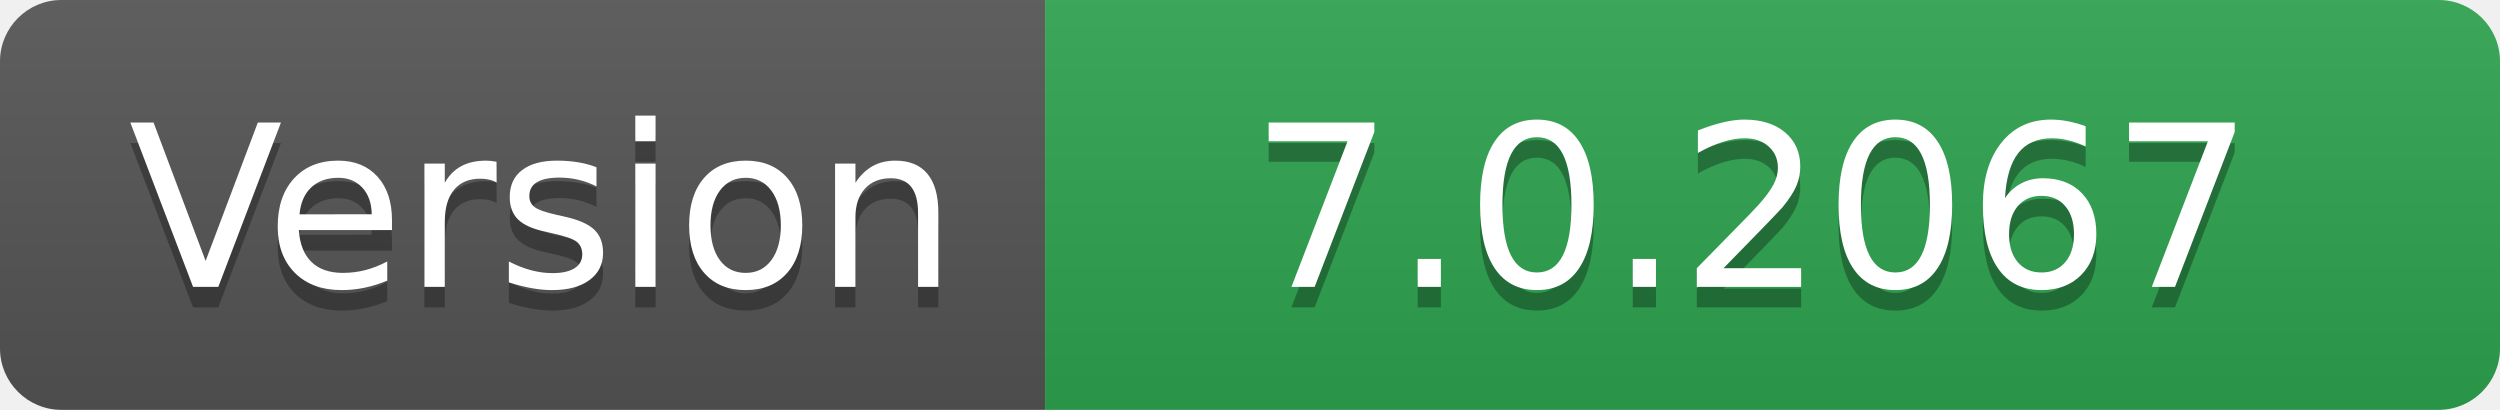
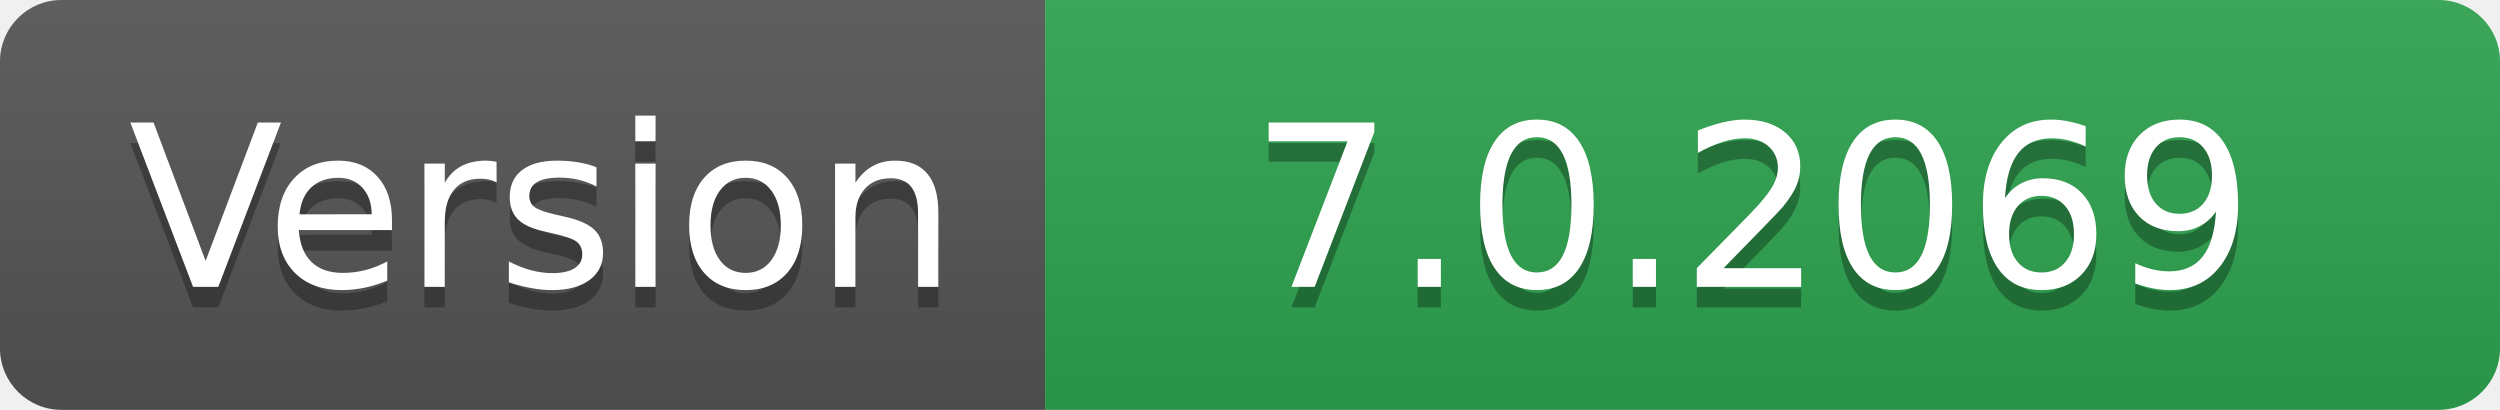
- <svg xmlns="http://www.w3.org/2000/svg" width="122" height="20" role="img" aria-label="Version: 7.0.2067">
+ <svg xmlns="http://www.w3.org/2000/svg" width="122" height="20" role="img" aria-label="Version: 7.0.2069">
  <linearGradient id="s" x2="0" y2="100%">
    <stop offset="0" stop-color="#bbb" stop-opacity=".1" />
    <stop offset="1" stop-opacity=".1" />
  </linearGradient>
  <clipPath id="r">
    <rect width="122" height="20" rx="3" fill="#fff" />
  </clipPath>
  <g clip-path="url(#r)">
    <rect width="51" height="20" fill="#555" />
    <rect x="51" width="71" height="20" fill="#2ea44f" />
    <rect width="122" height="20" fill="url(#s)" />
  </g>
  <g fill="#fff" text-anchor="middle" font-family="Verdana,Geneva,DejaVu Sans,sans-serif" text-rendering="geometricPrecision" font-size="110">
    <text aria-hidden="true" x="265" y="150" fill="#010101" fill-opacity=".3" transform="scale(.1)" textLength="410">Version</text>
    <text x="265" y="140" transform="scale(.1)" fill="#fff" textLength="410">Version</text>
-     <text aria-hidden="true" x="855" y="150" fill="#010101" fill-opacity=".3" transform="scale(.1)" textLength="610">7.0.2067</text>
-     <text x="855" y="140" transform="scale(.1)" fill="#fff" textLength="610">7.0.2067</text>
+     <text aria-hidden="true" x="855" y="150" fill="#010101" fill-opacity=".3" transform="scale(.1)" textLength="610">7.0.2069</text>
+     <text x="855" y="140" transform="scale(.1)" fill="#fff" textLength="610">7.0.2069</text>
  </g>
</svg>
